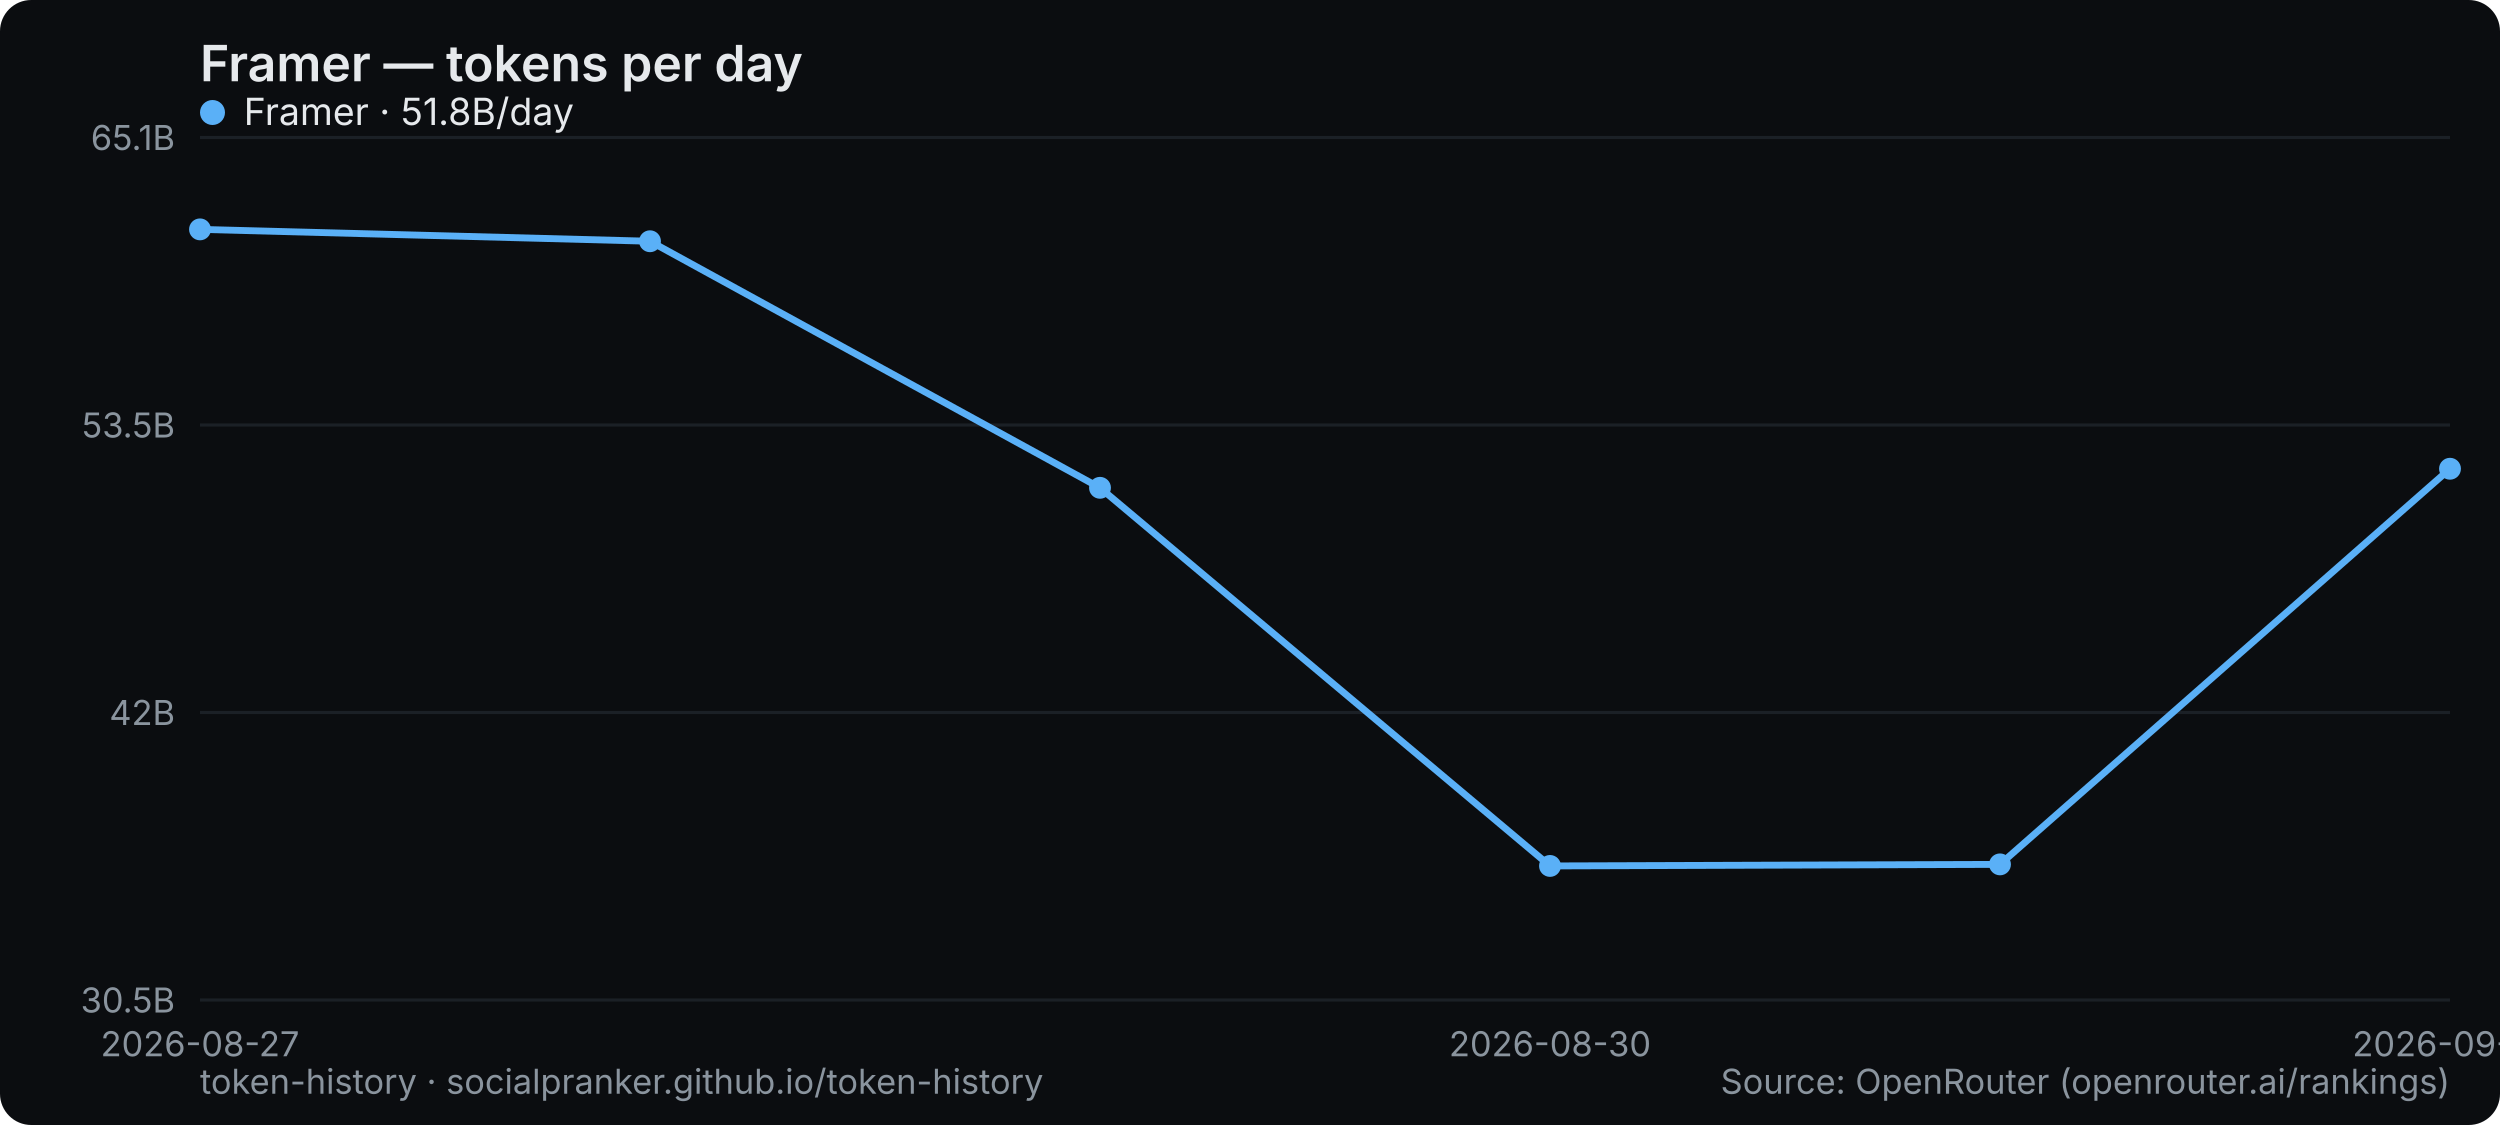
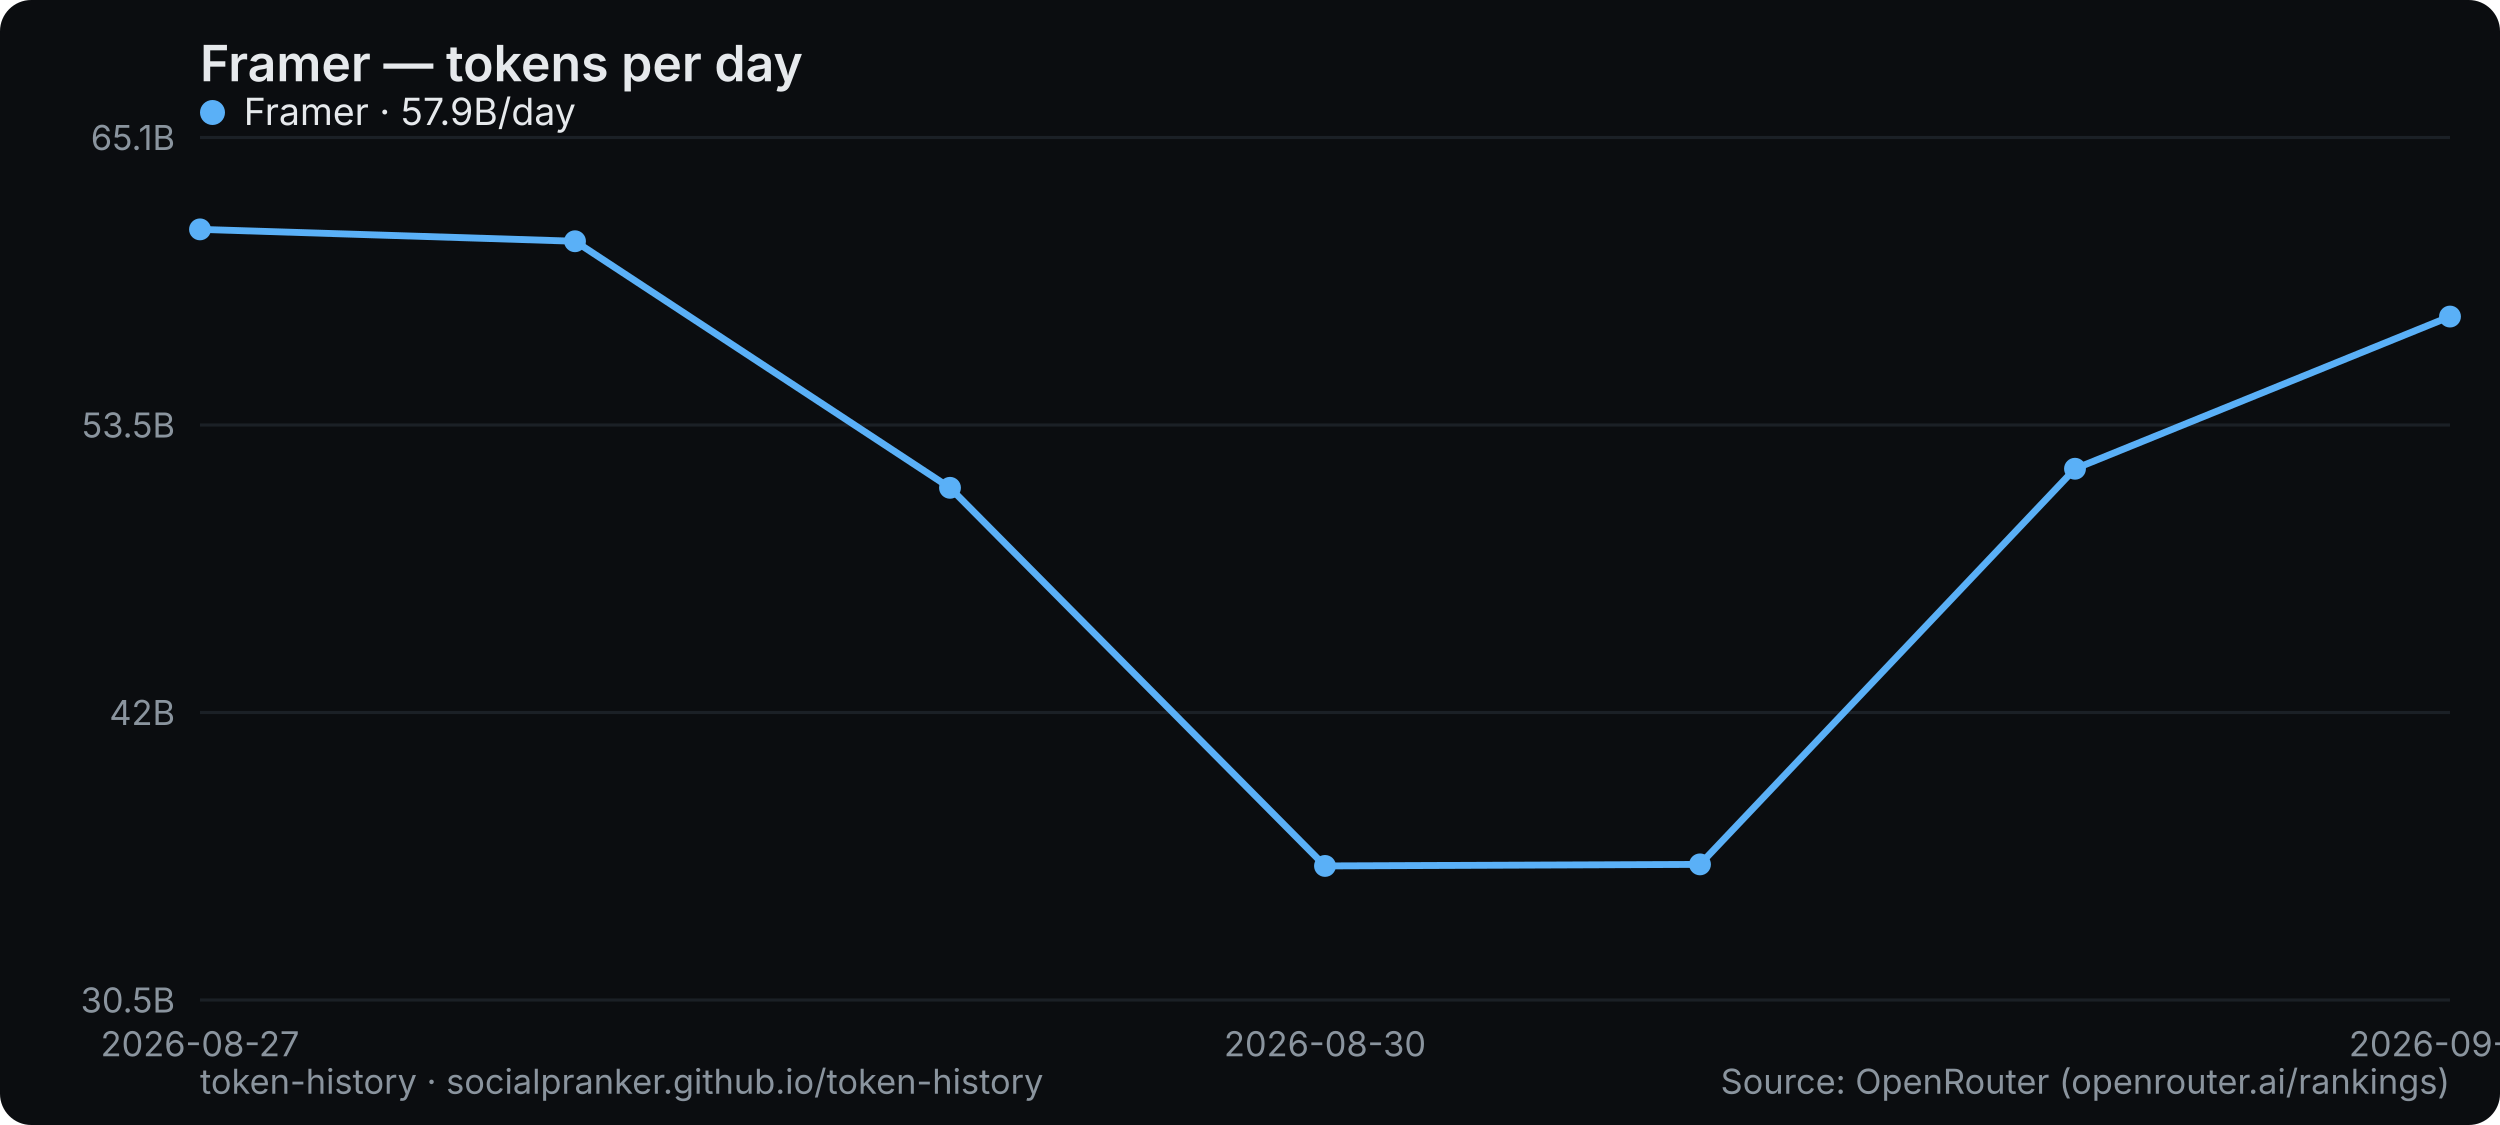
<svg xmlns="http://www.w3.org/2000/svg" width="800" height="360" viewBox="0 0 800 360" role="img" aria-label="Framer — tokens per day">
  <rect width="800" height="360" rx="10" fill="#0b0d10" />
  <text x="64" y="26" font-family="system-ui,-apple-system,Segoe UI,sans-serif" font-size="16" font-weight="600" fill="#e6e9ec">Framer — tokens per day</text>
  <line x1="64" y1="320" x2="784" y2="320" stroke="#1b2026" stroke-width="1" />
  <text x="56" y="324" text-anchor="end" font-family="system-ui,-apple-system,Segoe UI,sans-serif" font-size="11" fill="#8a949e">30.5B</text>
  <line x1="64" y1="228" x2="784" y2="228" stroke="#1b2026" stroke-width="1" />
  <text x="56" y="232" text-anchor="end" font-family="system-ui,-apple-system,Segoe UI,sans-serif" font-size="11" fill="#8a949e">42B</text>
  <line x1="64" y1="136" x2="784" y2="136" stroke="#1b2026" stroke-width="1" />
  <text x="56" y="140" text-anchor="end" font-family="system-ui,-apple-system,Segoe UI,sans-serif" font-size="11" fill="#8a949e">53.5B</text>
  <line x1="64" y1="44" x2="784" y2="44" stroke="#1b2026" stroke-width="1" />
  <text x="56" y="48" text-anchor="end" font-family="system-ui,-apple-system,Segoe UI,sans-serif" font-size="11" fill="#8a949e">65.1B</text>
  <text x="64" y="338" text-anchor="middle" font-family="system-ui,-apple-system,Segoe UI,sans-serif" font-size="11" fill="#8a949e">2026-08-27</text>
-   <text x="496" y="338" text-anchor="middle" font-family="system-ui,-apple-system,Segoe UI,sans-serif" font-size="11" fill="#8a949e">2026-08-30</text>
-   <text x="784" y="338" text-anchor="middle" font-family="system-ui,-apple-system,Segoe UI,sans-serif" font-size="11" fill="#8a949e">2026-09-01</text>
-   <polyline points="64.0,73.4 208.0,77.2 352.0,156.1 496.0,277.1 640.0,276.6 784.0,150.0" fill="none" stroke="#5ab0f7" stroke-width="2.2" stroke-linejoin="round" stroke-linecap="round" />
+   <text x="424" y="338" text-anchor="middle" font-family="system-ui,-apple-system,Segoe UI,sans-serif" font-size="11" fill="#8a949e">2026-08-30</text>
+   <text x="784" y="338" text-anchor="middle" font-family="system-ui,-apple-system,Segoe UI,sans-serif" font-size="11" fill="#8a949e">2026-09-02</text>
+   <polyline points="64.0,73.4 184.0,77.2 304.0,156.1 424.0,277.1 544.0,276.6 664.0,150.0 784.0,101.3" fill="none" stroke="#5ab0f7" stroke-width="2.2" stroke-linejoin="round" stroke-linecap="round" />
  <circle cx="64.0" cy="73.4" r="3.5" fill="#5ab0f7" />
-   <circle cx="208.0" cy="77.2" r="3.5" fill="#5ab0f7" />
-   <circle cx="352.0" cy="156.1" r="3.5" fill="#5ab0f7" />
-   <circle cx="496.0" cy="277.1" r="3.5" fill="#5ab0f7" />
-   <circle cx="640.0" cy="276.6" r="3.5" fill="#5ab0f7" />
-   <circle cx="784.0" cy="150.0" r="3.5" fill="#5ab0f7" />
+   <circle cx="184.0" cy="77.2" r="3.5" fill="#5ab0f7" />
+   <circle cx="304.0" cy="156.1" r="3.5" fill="#5ab0f7" />
+   <circle cx="424.0" cy="277.1" r="3.5" fill="#5ab0f7" />
+   <circle cx="544.0" cy="276.6" r="3.5" fill="#5ab0f7" />
+   <circle cx="664.0" cy="150.0" r="3.5" fill="#5ab0f7" />
+   <circle cx="784.0" cy="101.3" r="3.5" fill="#5ab0f7" />
  <g font-family="system-ui,-apple-system,Segoe UI,sans-serif" font-size="12">
    <circle cx="68" cy="36" r="4" fill="#5ab0f7" />
-     <text x="78" y="40" fill="#e6e9ec">Framer · 51.8B/day</text>
+     <text x="78" y="40" fill="#e6e9ec">Framer · 57.9B/day</text>
  </g>
  <text x="64" y="350" font-family="system-ui,-apple-system,Segoe UI,sans-serif" font-size="11" fill="#8a949e">token-history · socialpranker.github.io/token-history</text>
  <text x="784" y="350" text-anchor="end" font-family="system-ui,-apple-system,Segoe UI,sans-serif" font-size="11" fill="#8a949e">Source: OpenRouter (openrouter.ai/rankings)</text>
</svg>
